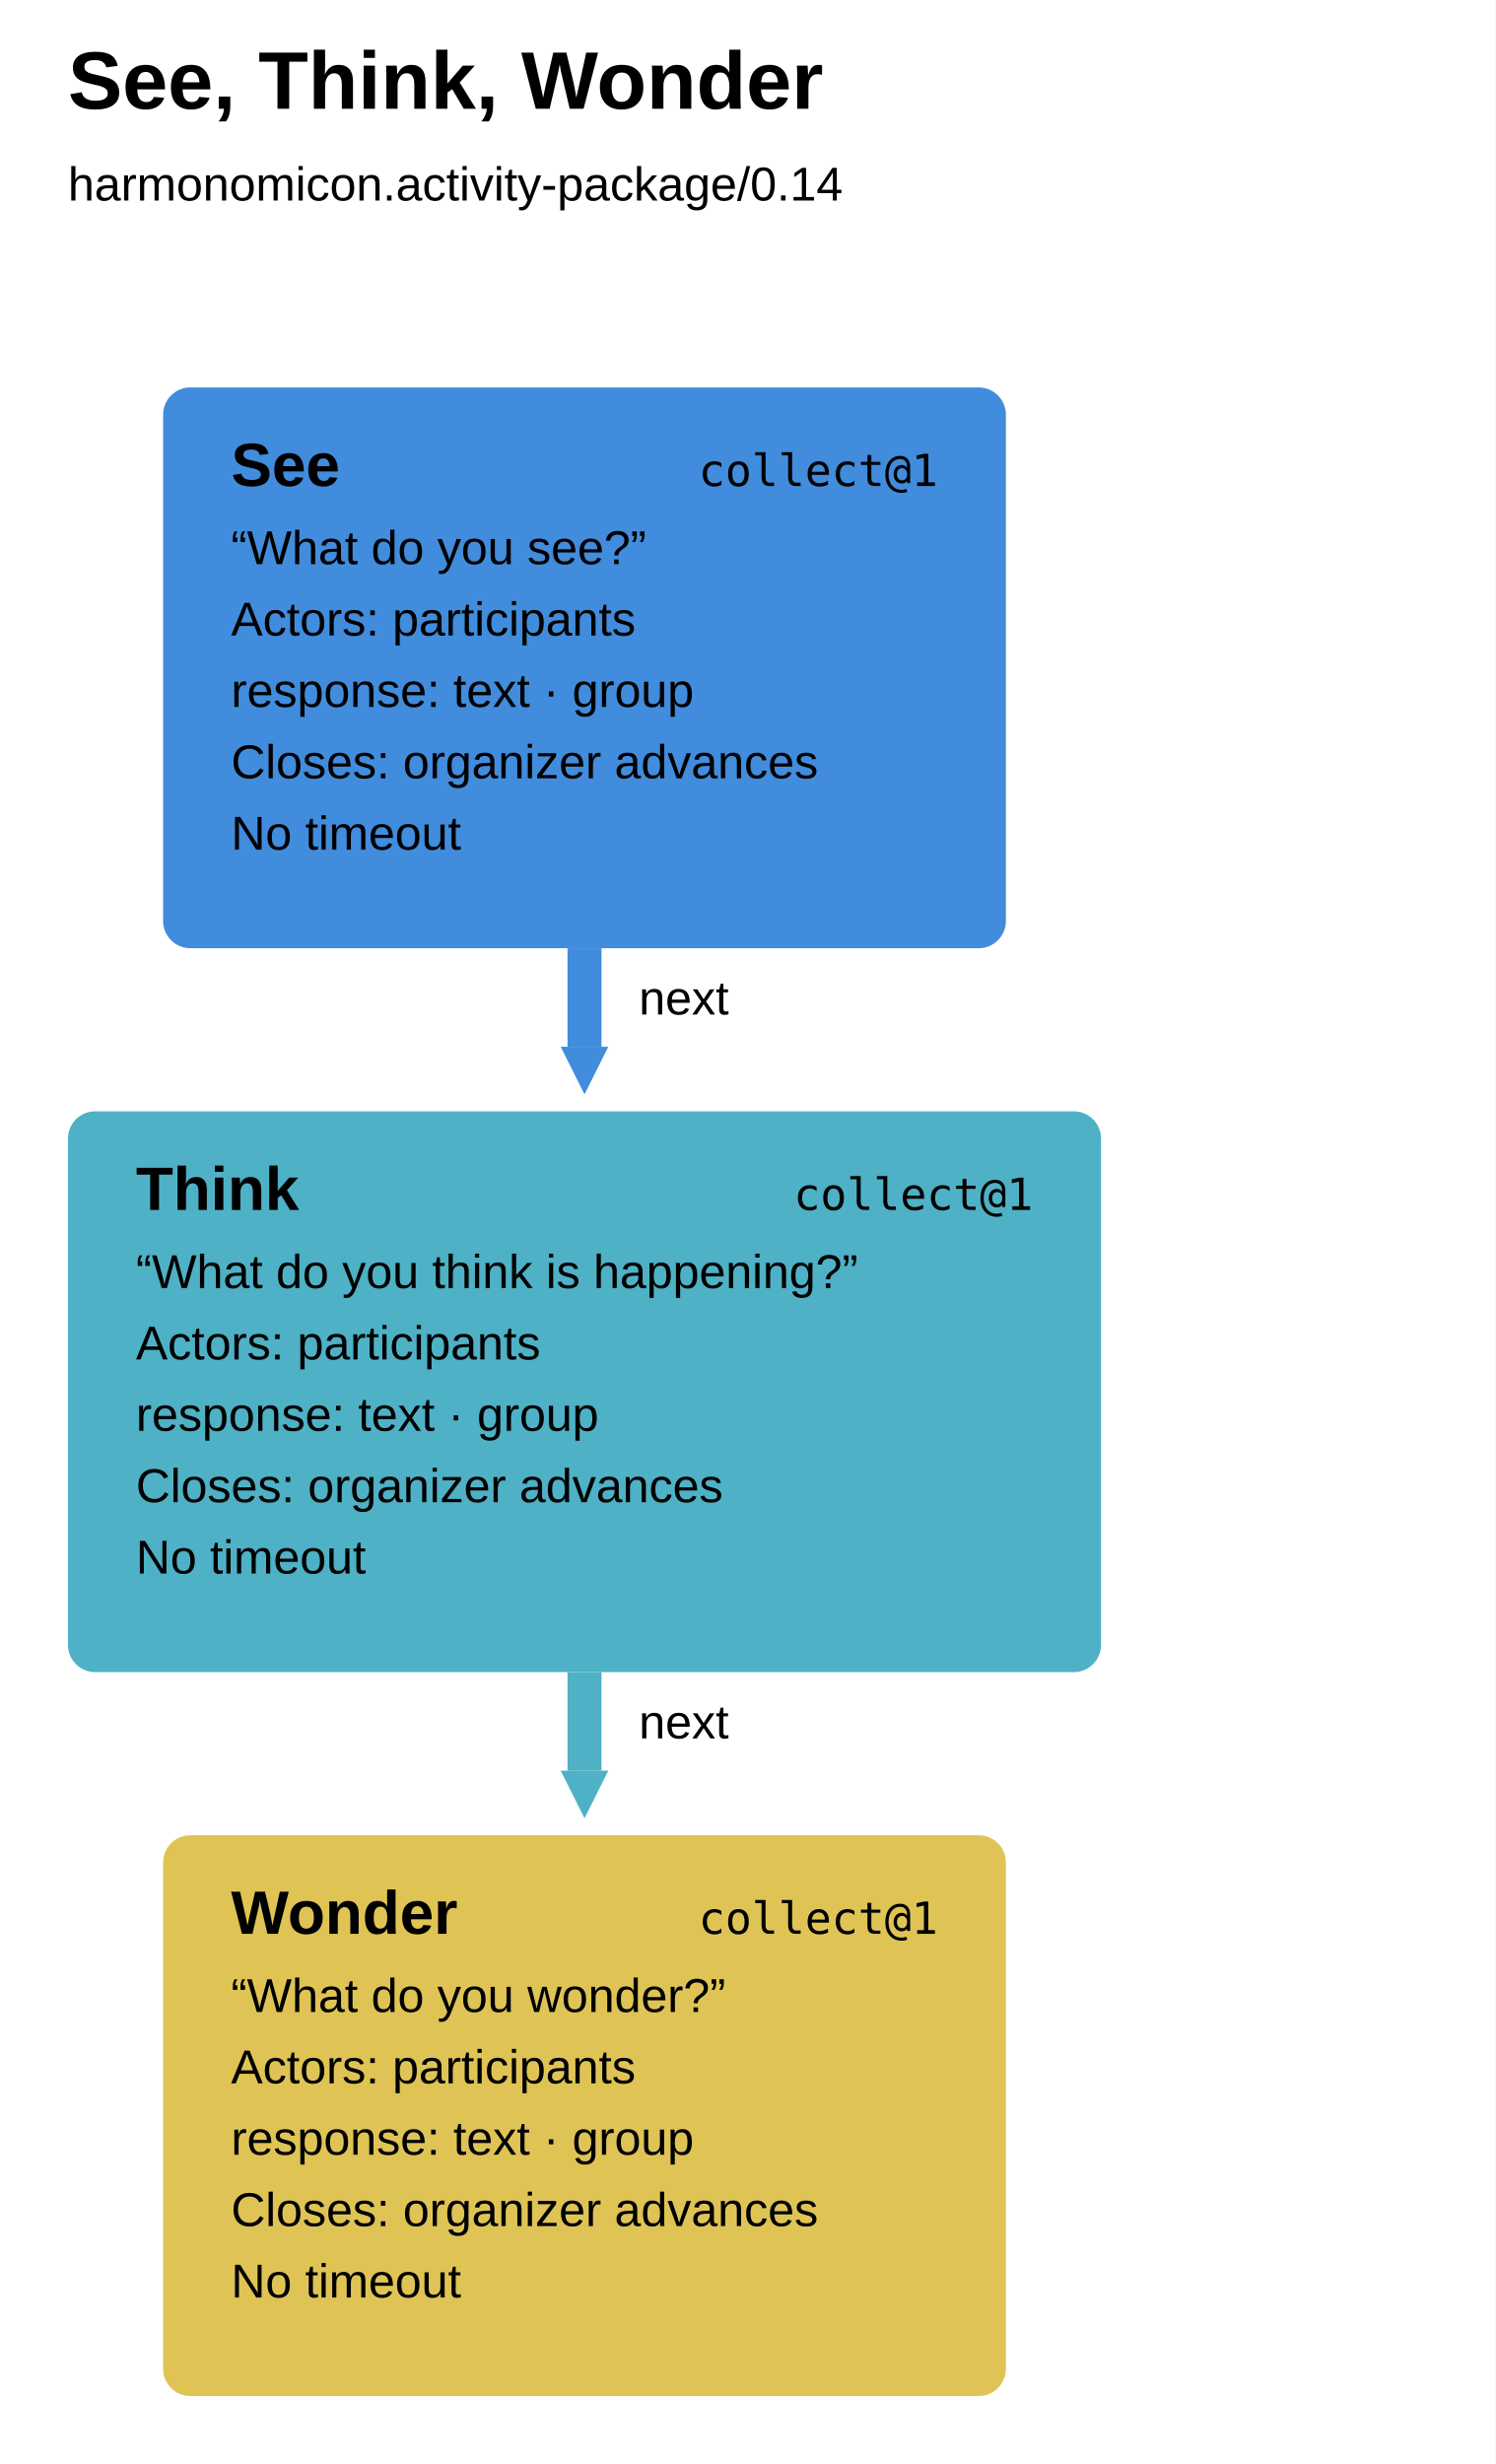
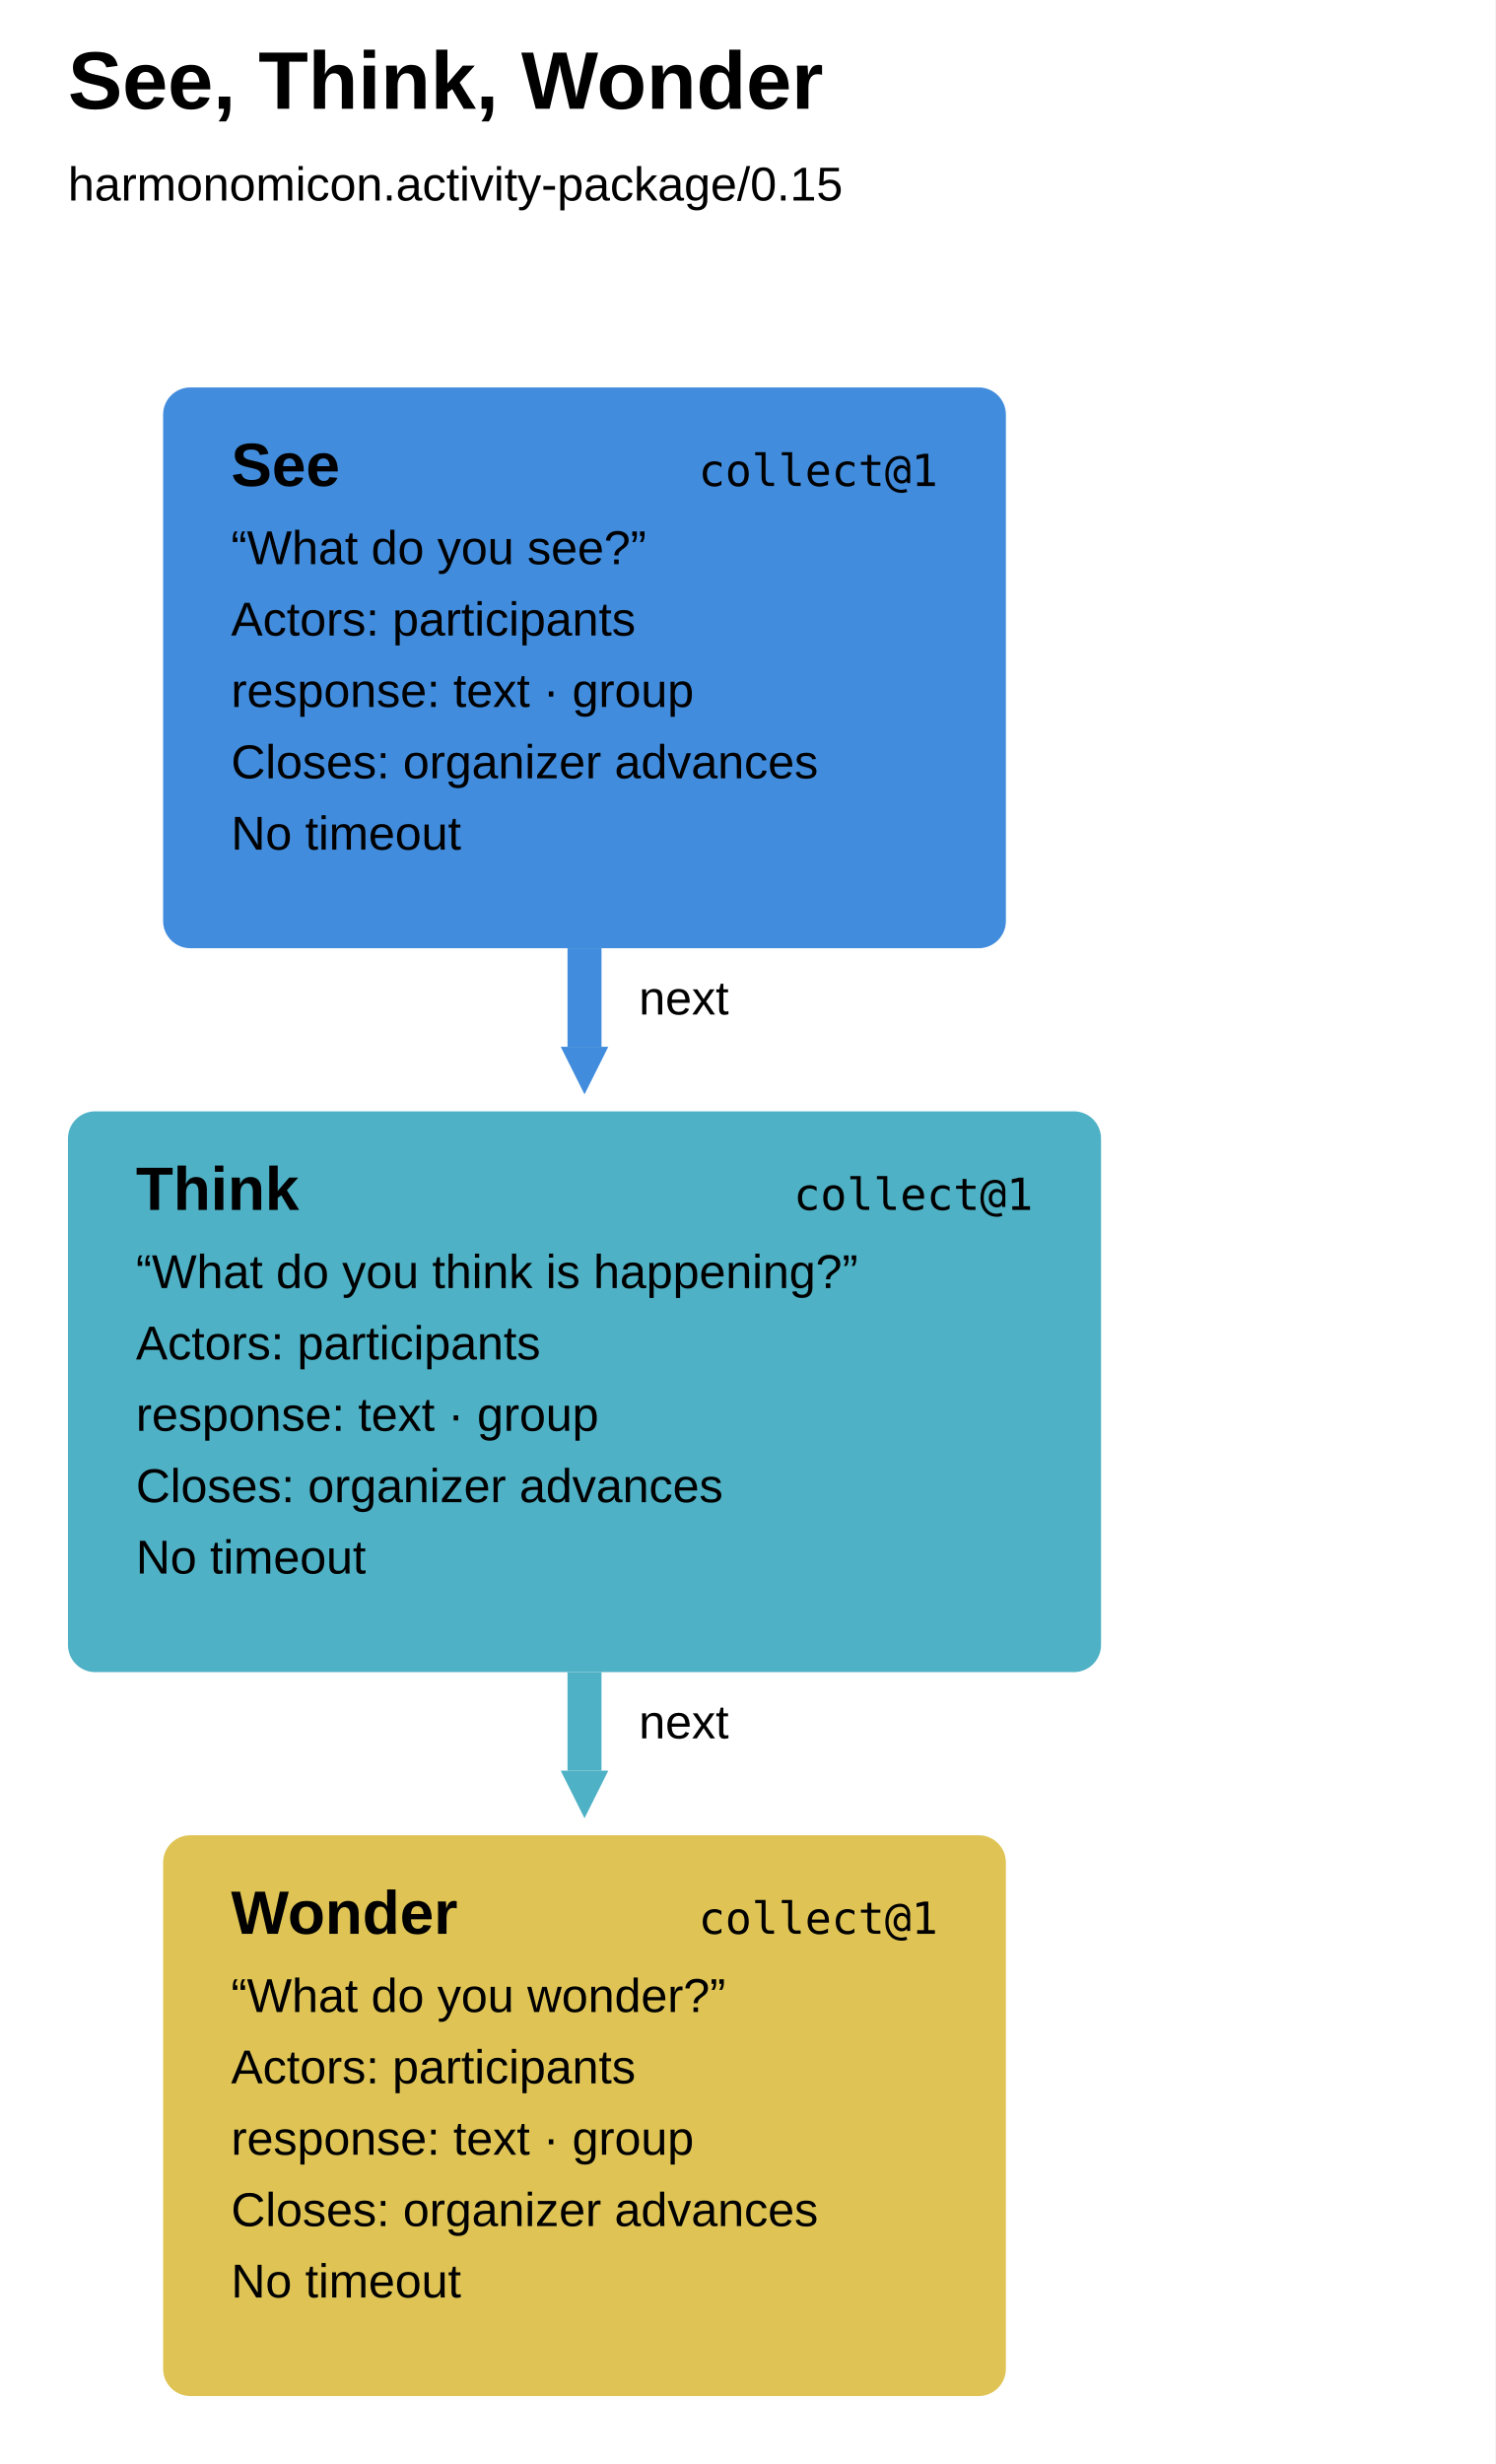
<svg xmlns="http://www.w3.org/2000/svg" width="440" height="725" viewBox="0 0 440 725" aria-label="See, Think, Wonder runbook" style="font-family:Arial,sans-serif;fill:black">
  <defs>
    <marker id="arrow-0" markerUnits="userSpaceOnUse" markerWidth="14" markerHeight="14" refX="0" refY="7" orient="auto">
      <path d="M0 0L14 7L0 14Z" fill="#418cdc" />
    </marker>
    <marker id="arrow-1" markerUnits="userSpaceOnUse" markerWidth="14" markerHeight="14" refX="0" refY="7" orient="auto">
      <path d="M0 0L14 7L0 14Z" fill="#4eb1c5" />
    </marker>
  </defs>
  <rect width="100%" height="100%" fill="white" />
  <text x="20" y="32" font-size="24" font-weight="700">See, Think, Wonder</text>
-   <text x="20" y="59" font-size="14">harmonomicon.activity-package/0.14</text>
+   <text x="20" y="59" font-size="14">harmonomicon.activity-package/0.15</text>
  <g data-step="see" tabindex="0" role="button" aria-label="see collect@1">
    <rect x="48" y="114" width="248" height="165" rx="8" fill="#418cdc" />
    <text x="68" y="143" font-weight="700" font-size="18">See</text>
    <text x="276" y="143" text-anchor="end" font-family="ui-monospace, SFMono-Regular, Menlo, Consolas, monospace" font-size="13">collect@1</text>
    <text x="68" y="166" font-size="14">“What do you see?”</text>
    <text x="68" y="187" font-size="14">Actors: participants</text>
    <text x="68" y="208" font-size="14">response: text · group</text>
    <text x="68" y="229" font-size="14">Closes: organizer advances</text>
    <text x="68" y="250" font-size="14">No timeout</text>
  </g>
  <g data-step="think" tabindex="0" role="button" aria-label="think collect@1">
    <rect x="20" y="327" width="304" height="165" rx="8" fill="#4eb1c5" />
    <text x="40" y="356" font-weight="700" font-size="18">Think</text>
    <text x="304" y="356" text-anchor="end" font-family="ui-monospace, SFMono-Regular, Menlo, Consolas, monospace" font-size="13">collect@1</text>
    <text x="40" y="379" font-size="14">“What do you think is happening?”</text>
    <text x="40" y="400" font-size="14">Actors: participants</text>
    <text x="40" y="421" font-size="14">response: text · group</text>
    <text x="40" y="442" font-size="14">Closes: organizer advances</text>
    <text x="40" y="463" font-size="14">No timeout</text>
  </g>
  <g data-step="wonder" tabindex="0" role="button" aria-label="wonder collect@1">
    <rect x="48" y="540" width="248" height="165" rx="8" fill="#dfc455" />
    <text x="68" y="569" font-weight="700" font-size="18">Wonder</text>
    <text x="276" y="569" text-anchor="end" font-family="ui-monospace, SFMono-Regular, Menlo, Consolas, monospace" font-size="13">collect@1</text>
    <text x="68" y="592" font-size="14">“What do you wonder?”</text>
    <text x="68" y="613" font-size="14">Actors: participants</text>
    <text x="68" y="634" font-size="14">response: text · group</text>
    <text x="68" y="655" font-size="14">Closes: organizer advances</text>
    <text x="68" y="676" font-size="14">No timeout</text>
  </g>
  <path d="M 172 279 L 172 308" fill="none" stroke="#418cdc" stroke-width="10" marker-end="url(#arrow-0)" />
  <text x="188" y="298.5" font-size="14">next</text>
  <path d="M 172 492 L 172 521" fill="none" stroke="#4eb1c5" stroke-width="10" marker-end="url(#arrow-1)" />
  <text x="188" y="511.5" font-size="14">next</text>
</svg>
